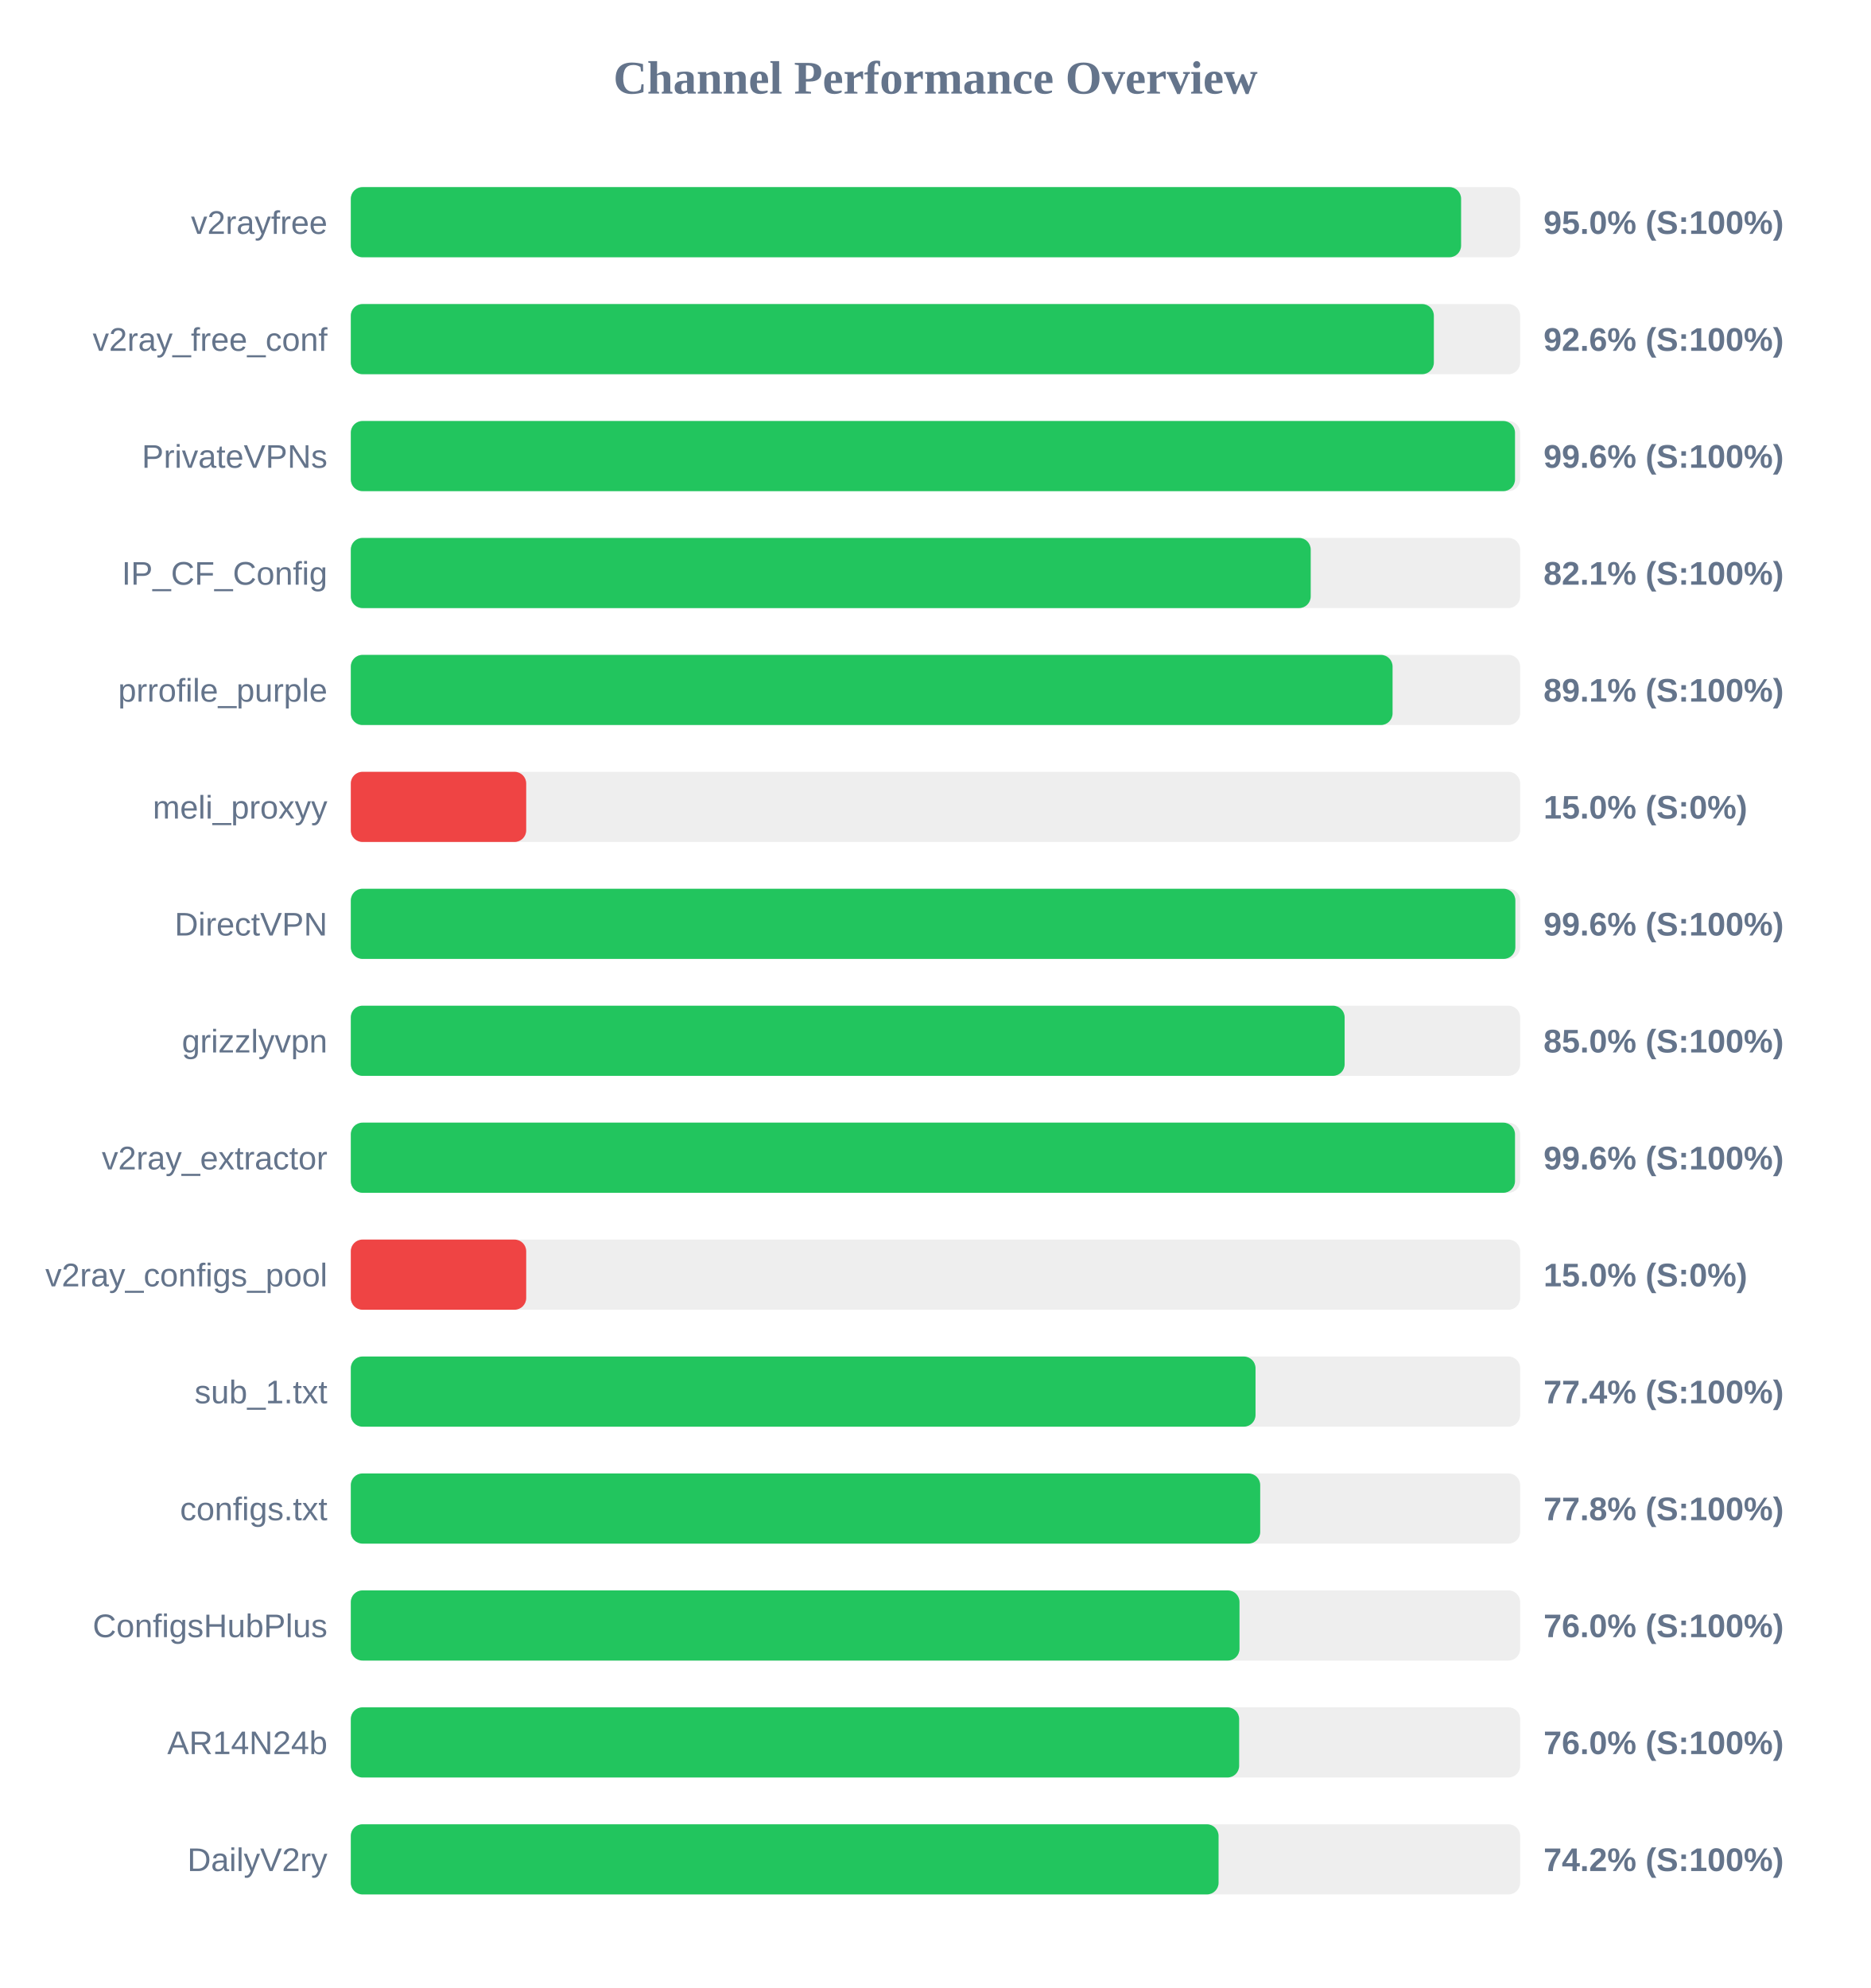
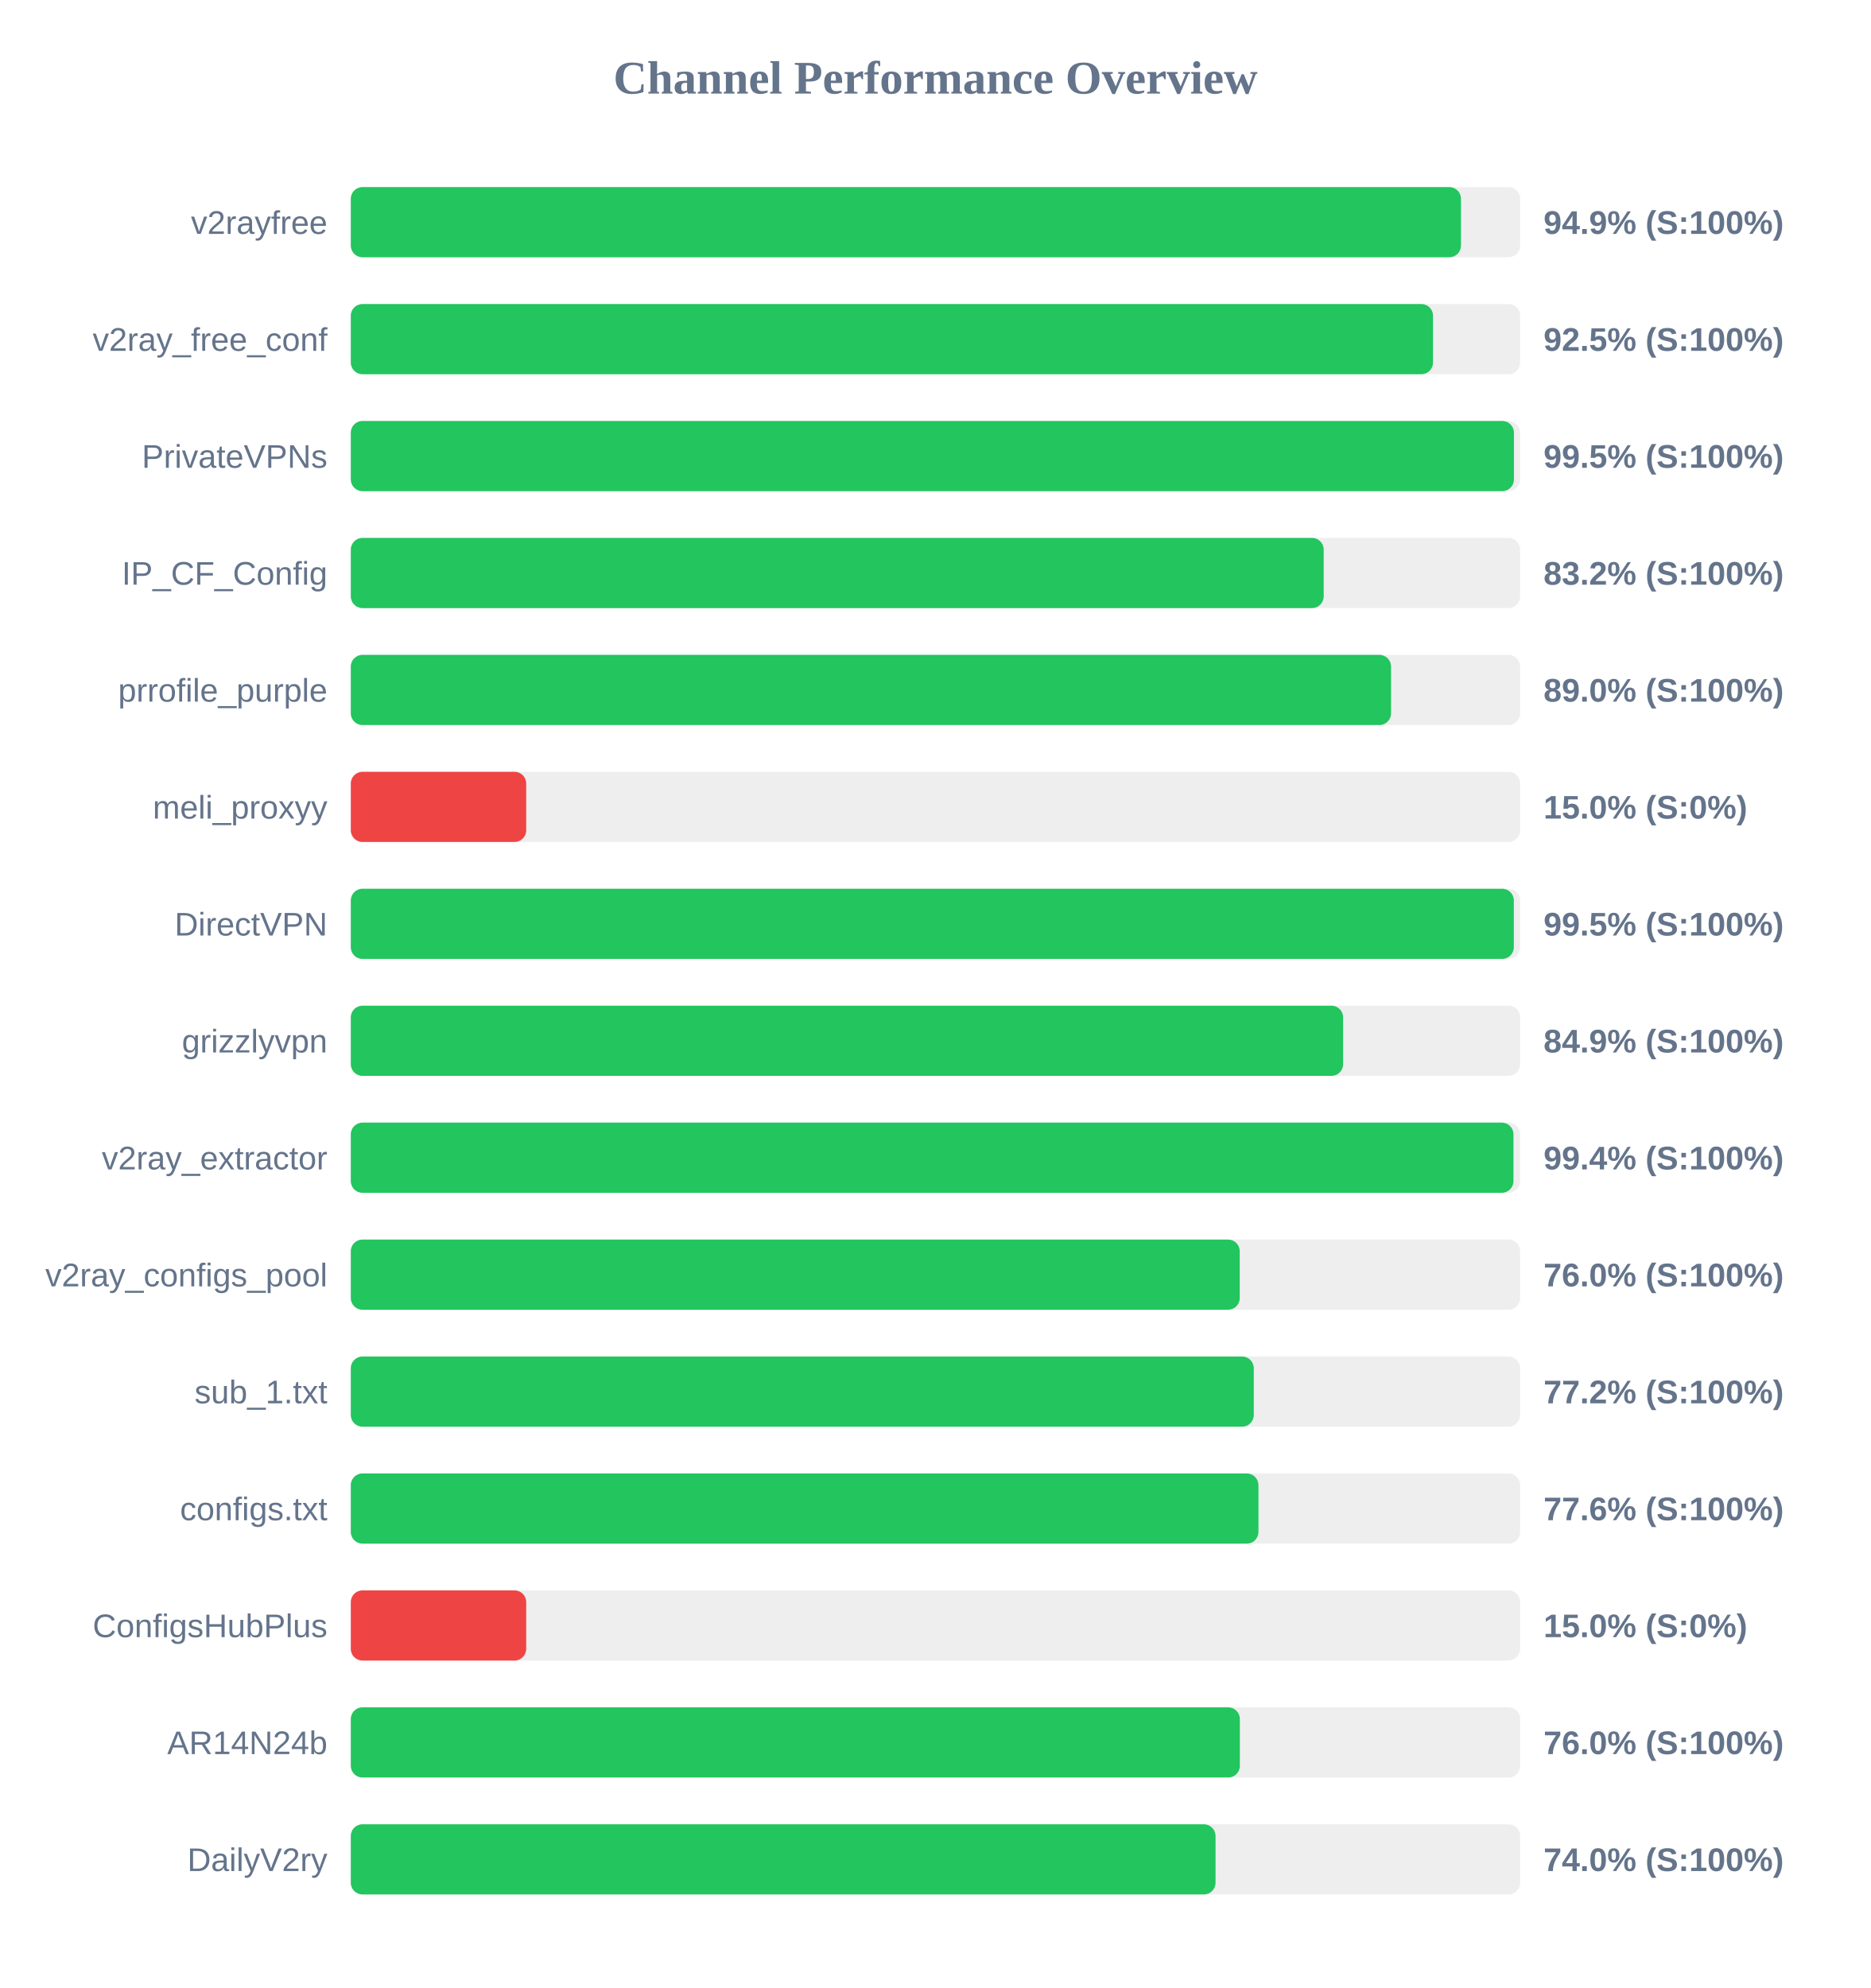
<svg xmlns="http://www.w3.org/2000/svg" width="800" height="850" version="1.1">
  <style>
        .row { font: 14px Arial; fill: #64748b; }
        .score { font: bold 14px Arial; fill: #64748b; }
    </style>
  <text x="400" y="40" text-anchor="middle" font-size="20px" font-weight="bold" fill="#64748b">Channel Performance Overview</text>
  <rect x="150" y="80" width="500" height="30" fill="#eee" rx="5" />
-   <rect x="150" y="80" width="474.75" height="30" fill="#22c55e" rx="5" />
+   <rect x="150" y="80" width="474.7" height="30" fill="#22c55e" rx="5" />
  <text x="140" y="100" text-anchor="end" class="row">v2rayfree</text>
-   <text x="660" y="100" text-anchor="start" class="score">95.0% (S:100%)</text>
+   <text x="660" y="100" text-anchor="start" class="score">94.9% (S:100%)</text>
  <rect x="150" y="130" width="500" height="30" fill="#eee" rx="5" />
-   <rect x="150" y="130" width="463.1" height="30" fill="#22c55e" rx="5" />
+   <rect x="150" y="130" width="462.75" height="30" fill="#22c55e" rx="5" />
  <text x="140" y="150" text-anchor="end" class="row">v2ray_free_conf</text>
-   <text x="660" y="150" text-anchor="start" class="score">92.6% (S:100%)</text>
+   <text x="660" y="150" text-anchor="start" class="score">92.5% (S:100%)</text>
  <rect x="150" y="180" width="500" height="30" fill="#eee" rx="5" />
-   <rect x="150" y="180" width="497.8" height="30" fill="#22c55e" rx="5" />
+   <rect x="150" y="180" width="497.35" height="30" fill="#22c55e" rx="5" />
  <text x="140" y="200" text-anchor="end" class="row">PrivateVPNs</text>
-   <text x="660" y="200" text-anchor="start" class="score">99.6% (S:100%)</text>
+   <text x="660" y="200" text-anchor="start" class="score">99.5% (S:100%)</text>
  <rect x="150" y="230" width="500" height="30" fill="#eee" rx="5" />
-   <rect x="150" y="230" width="410.45" height="30" fill="#22c55e" rx="5" />
+   <rect x="150" y="230" width="416.0" height="30" fill="#22c55e" rx="5" />
  <text x="140" y="250" text-anchor="end" class="row">IP_CF_Config</text>
-   <text x="660" y="250" text-anchor="start" class="score">82.1% (S:100%)</text>
+   <text x="660" y="250" text-anchor="start" class="score">83.2% (S:100%)</text>
  <rect x="150" y="280" width="500" height="30" fill="#eee" rx="5" />
-   <rect x="150" y="280" width="445.45" height="30" fill="#22c55e" rx="5" />
+   <rect x="150" y="280" width="444.8" height="30" fill="#22c55e" rx="5" />
  <text x="140" y="300" text-anchor="end" class="row">prrofile_purple</text>
-   <text x="660" y="300" text-anchor="start" class="score">89.1% (S:100%)</text>
+   <text x="660" y="300" text-anchor="start" class="score">89.0% (S:100%)</text>
  <rect x="150" y="330" width="500" height="30" fill="#eee" rx="5" />
  <rect x="150" y="330" width="75.0" height="30" fill="#ef4444" rx="5" />
  <text x="140" y="350" text-anchor="end" class="row">meli_proxyy</text>
  <text x="660" y="350" text-anchor="start" class="score">15.0% (S:0%)</text>
  <rect x="150" y="380" width="500" height="30" fill="#eee" rx="5" />
-   <rect x="150" y="380" width="497.95" height="30" fill="#22c55e" rx="5" />
+   <rect x="150" y="380" width="497.3" height="30" fill="#22c55e" rx="5" />
  <text x="140" y="400" text-anchor="end" class="row">DirectVPN</text>
-   <text x="660" y="400" text-anchor="start" class="score">99.6% (S:100%)</text>
+   <text x="660" y="400" text-anchor="start" class="score">99.5% (S:100%)</text>
  <rect x="150" y="430" width="500" height="30" fill="#eee" rx="5" />
-   <rect x="150" y="430" width="424.95" height="30" fill="#22c55e" rx="5" />
+   <rect x="150" y="430" width="424.3" height="30" fill="#22c55e" rx="5" />
  <text x="140" y="450" text-anchor="end" class="row">grizzlyvpn</text>
-   <text x="660" y="450" text-anchor="start" class="score">85.0% (S:100%)</text>
+   <text x="660" y="450" text-anchor="start" class="score">84.9% (S:100%)</text>
  <rect x="150" y="480" width="500" height="30" fill="#eee" rx="5" />
-   <rect x="150" y="480" width="497.8" height="30" fill="#22c55e" rx="5" />
+   <rect x="150" y="480" width="497.15" height="30" fill="#22c55e" rx="5" />
  <text x="140" y="500" text-anchor="end" class="row">v2ray_extractor</text>
-   <text x="660" y="500" text-anchor="start" class="score">99.6% (S:100%)</text>
+   <text x="660" y="500" text-anchor="start" class="score">99.4% (S:100%)</text>
  <rect x="150" y="530" width="500" height="30" fill="#eee" rx="5" />
-   <rect x="150" y="530" width="75.0" height="30" fill="#ef4444" rx="5" />
+   <rect x="150" y="530" width="380.1" height="30" fill="#22c55e" rx="5" />
  <text x="140" y="550" text-anchor="end" class="row">v2ray_configs_pool</text>
-   <text x="660" y="550" text-anchor="start" class="score">15.0% (S:0%)</text>
+   <text x="660" y="550" text-anchor="start" class="score">76.0% (S:100%)</text>
  <rect x="150" y="580" width="500" height="30" fill="#eee" rx="5" />
-   <rect x="150" y="580" width="386.85" height="30" fill="#22c55e" rx="5" />
+   <rect x="150" y="580" width="386.1" height="30" fill="#22c55e" rx="5" />
  <text x="140" y="600" text-anchor="end" class="row">sub_1.txt</text>
-   <text x="660" y="600" text-anchor="start" class="score">77.4% (S:100%)</text>
+   <text x="660" y="600" text-anchor="start" class="score">77.2% (S:100%)</text>
  <rect x="150" y="630" width="500" height="30" fill="#eee" rx="5" />
-   <rect x="150" y="630" width="388.85" height="30" fill="#22c55e" rx="5" />
+   <rect x="150" y="630" width="388.1" height="30" fill="#22c55e" rx="5" />
  <text x="140" y="650" text-anchor="end" class="row">configs.txt</text>
-   <text x="660" y="650" text-anchor="start" class="score">77.8% (S:100%)</text>
+   <text x="660" y="650" text-anchor="start" class="score">77.6% (S:100%)</text>
  <rect x="150" y="680" width="500" height="30" fill="#eee" rx="5" />
-   <rect x="150" y="680" width="380.0" height="30" fill="#22c55e" rx="5" />
+   <rect x="150" y="680" width="75.0" height="30" fill="#ef4444" rx="5" />
  <text x="140" y="700" text-anchor="end" class="row">ConfigsHubPlus</text>
-   <text x="660" y="700" text-anchor="start" class="score">76.0% (S:100%)</text>
+   <text x="660" y="700" text-anchor="start" class="score">15.0% (S:0%)</text>
  <rect x="150" y="730" width="500" height="30" fill="#eee" rx="5" />
-   <rect x="150" y="730" width="379.85" height="30" fill="#22c55e" rx="5" />
+   <rect x="150" y="730" width="380.15" height="30" fill="#22c55e" rx="5" />
  <text x="140" y="750" text-anchor="end" class="row">AR14N24b</text>
  <text x="660" y="750" text-anchor="start" class="score">76.0% (S:100%)</text>
  <rect x="150" y="780" width="500" height="30" fill="#eee" rx="5" />
-   <rect x="150" y="780" width="371.05" height="30" fill="#22c55e" rx="5" />
+   <rect x="150" y="780" width="369.75" height="30" fill="#22c55e" rx="5" />
  <text x="140" y="800" text-anchor="end" class="row">DailyV2ry</text>
-   <text x="660" y="800" text-anchor="start" class="score">74.2% (S:100%)</text>
+   <text x="660" y="800" text-anchor="start" class="score">74.0% (S:100%)</text>
</svg>
